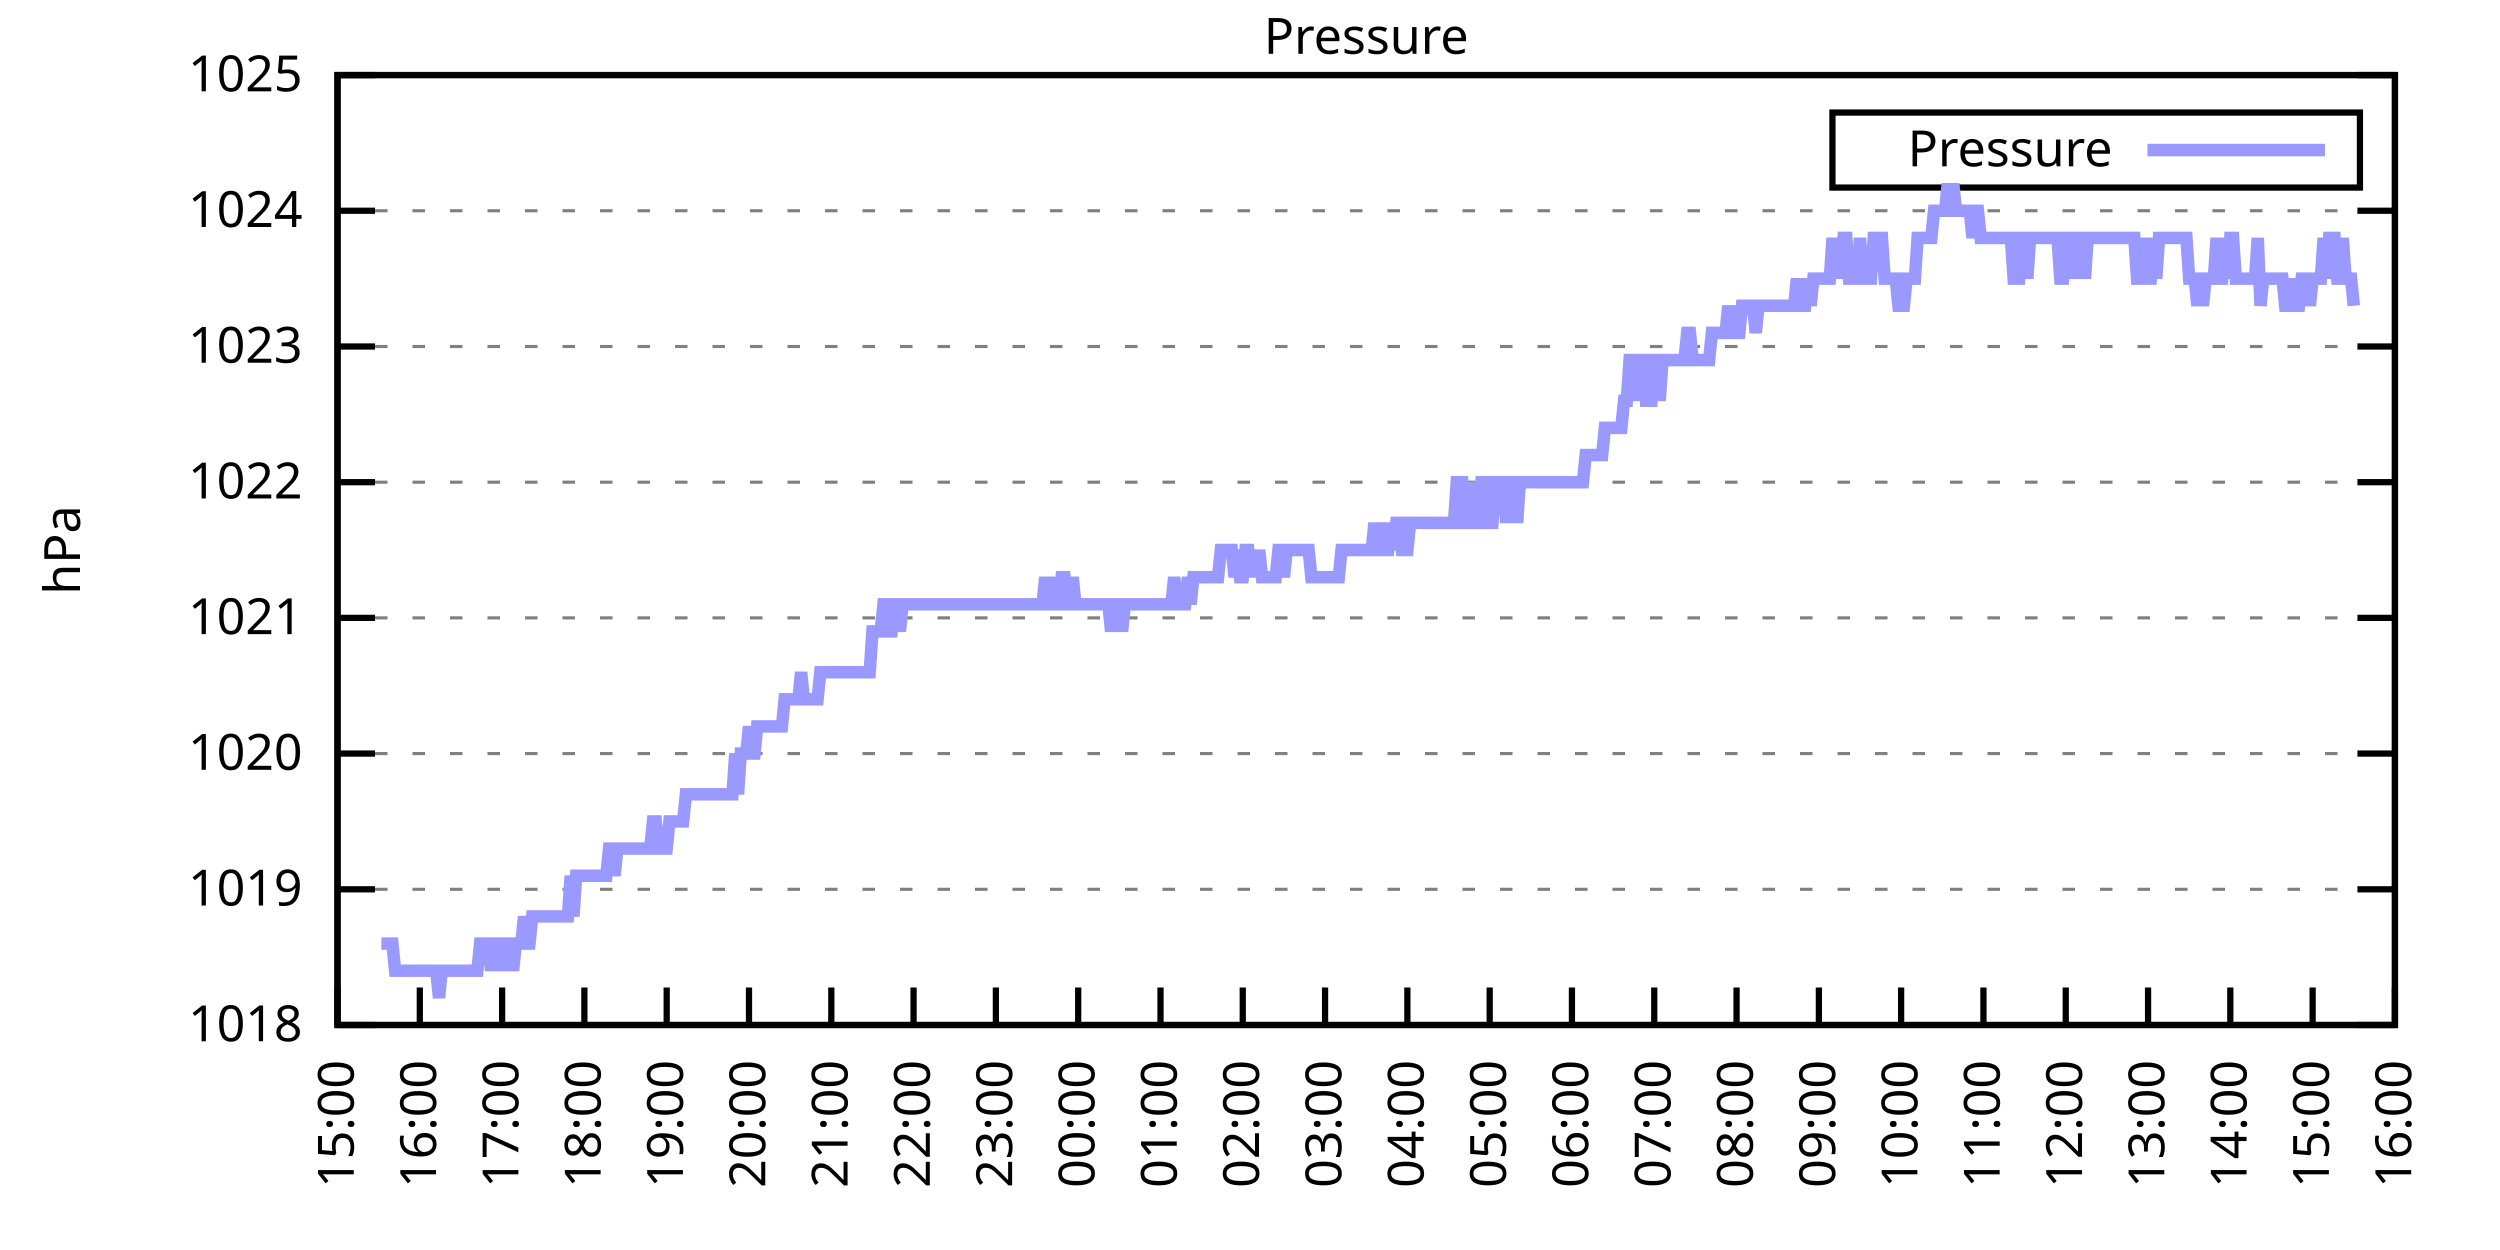
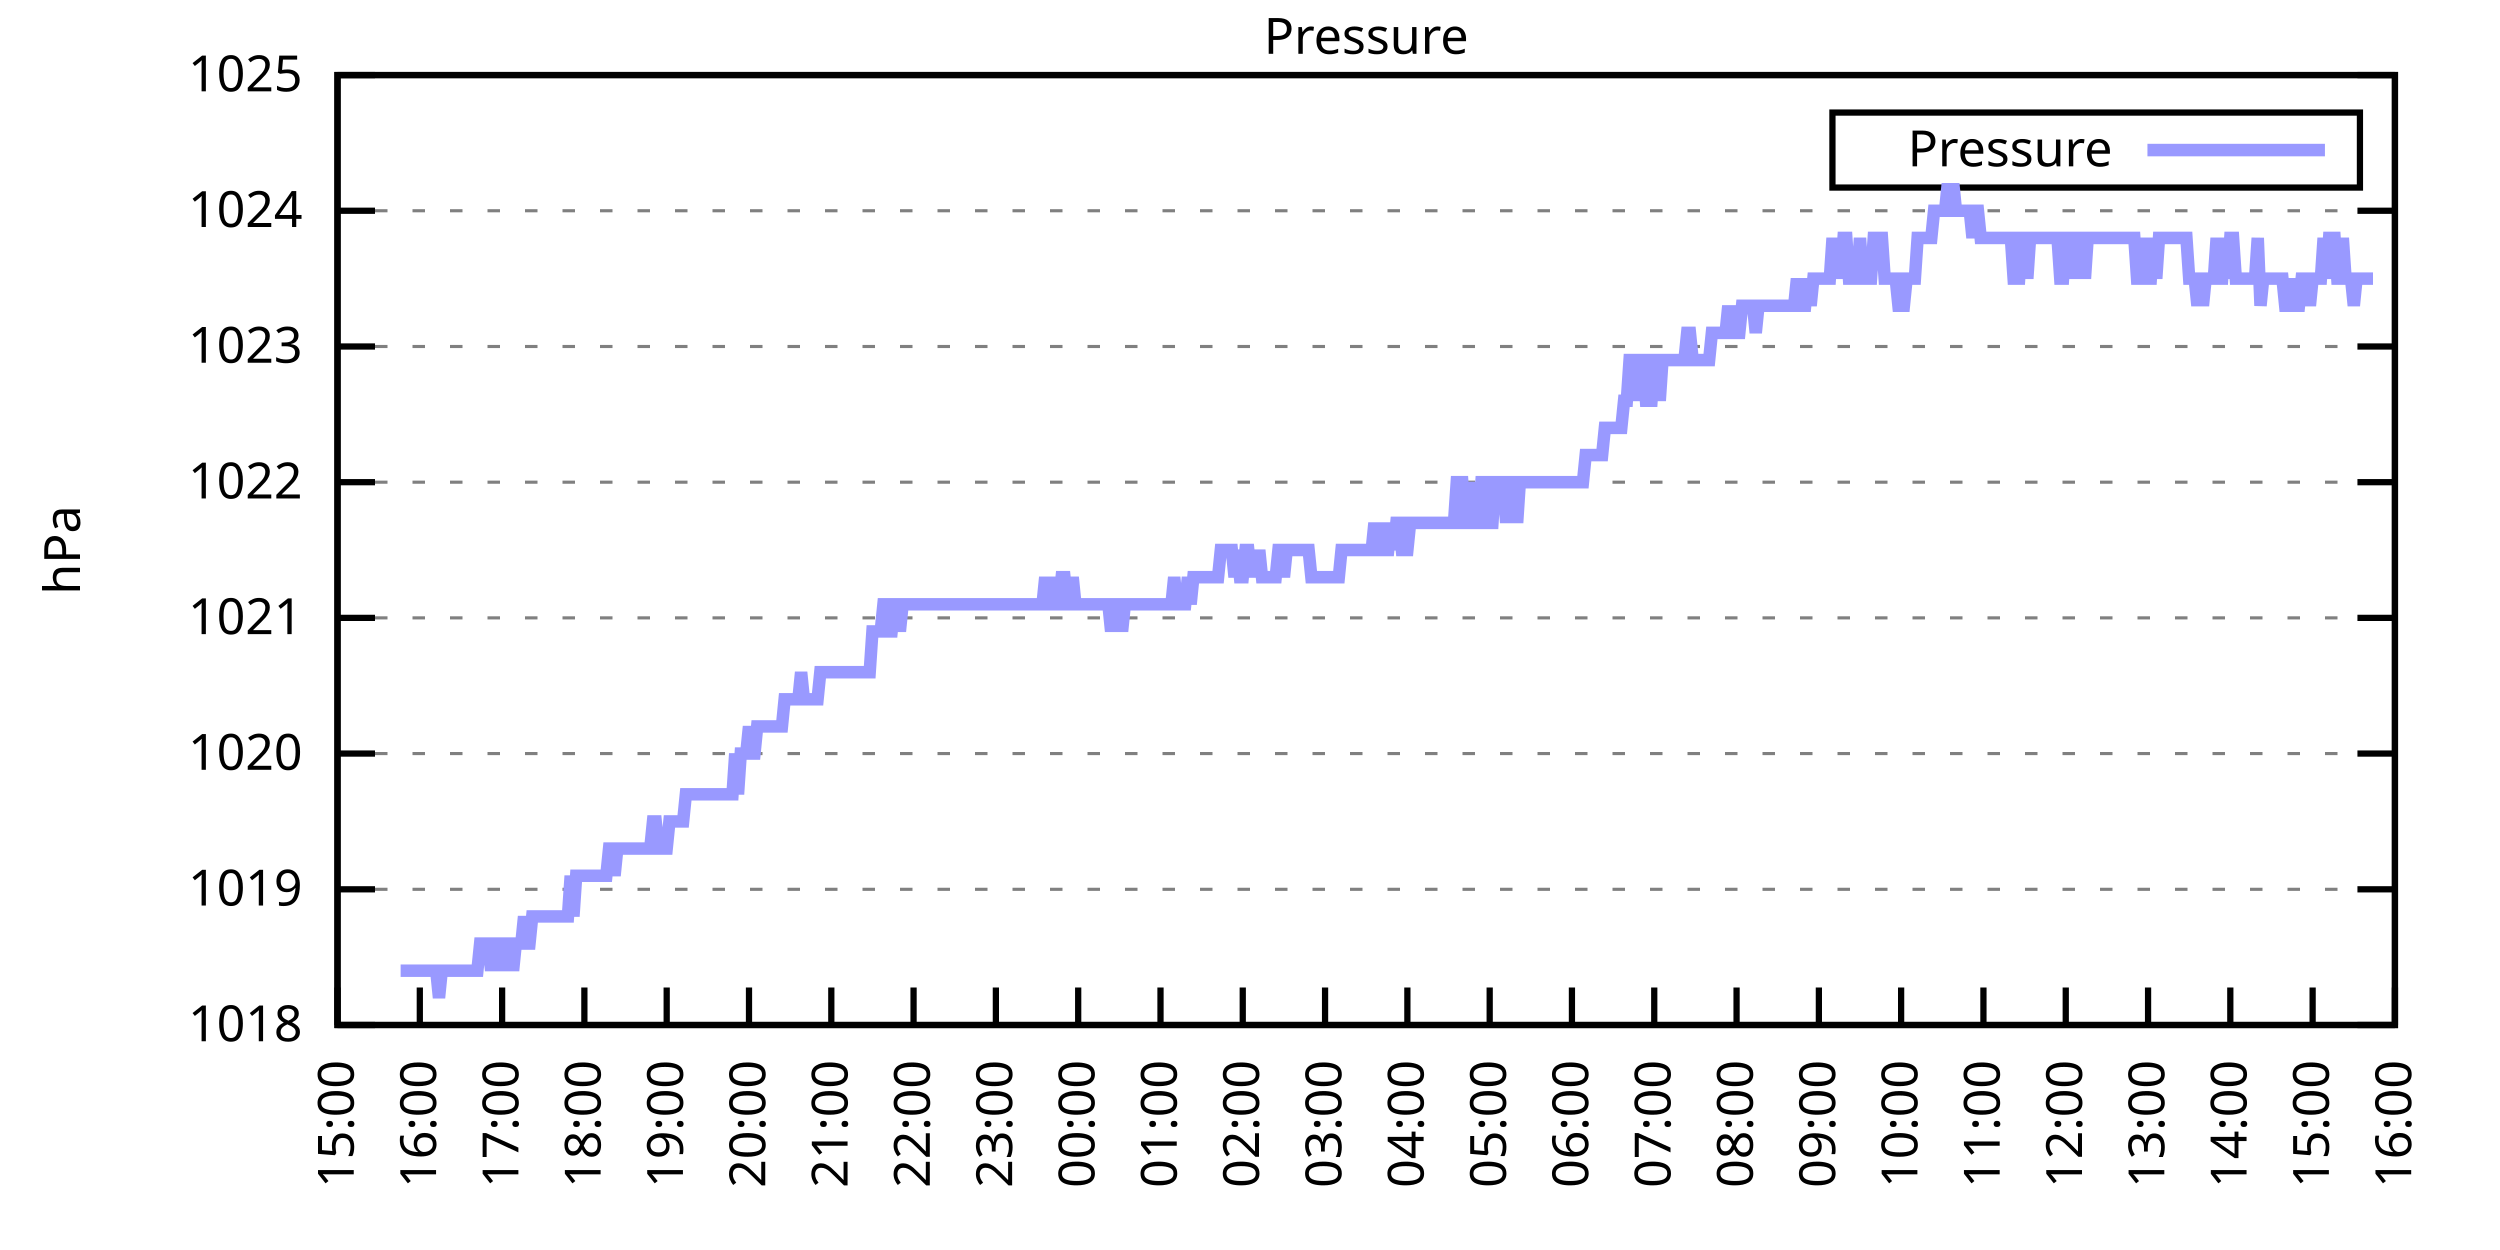
<svg xmlns="http://www.w3.org/2000/svg" xmlns:xlink="http://www.w3.org/1999/xlink" width="400" height="200" viewBox="0 0 400 200">
  <g id="gnuplot_canvas">
    <rect x="0" y="0" width="400" height="200" fill="none" />
    <defs>
      <circle id="gpDot" r="0.5" stroke-width="0.5" stroke="currentColor" />
      <path id="gpPt0" stroke-width="0.333" stroke="currentColor" d="M-1,0 h2 M0,-1 v2" />
      <path id="gpPt1" stroke-width="0.333" stroke="currentColor" d="M-1,-1 L1,1 M1,-1 L-1,1" />
      <path id="gpPt2" stroke-width="0.333" stroke="currentColor" d="M-1,0 L1,0 M0,-1 L0,1 M-1,-1 L1,1 M-1,1 L1,-1" />
      <rect id="gpPt3" stroke-width="0.333" stroke="currentColor" x="-1" y="-1" width="2" height="2" />
      <rect id="gpPt4" stroke-width="0.333" stroke="currentColor" fill="currentColor" x="-1" y="-1" width="2" height="2" />
      <circle id="gpPt5" stroke-width="0.333" stroke="currentColor" cx="0" cy="0" r="1" />
      <use xlink:href="#gpPt5" id="gpPt6" fill="currentColor" stroke="none" />
      <path id="gpPt7" stroke-width="0.333" stroke="currentColor" d="M0,-1.33 L-1.33,0.67 L1.33,0.67 z" />
      <use xlink:href="#gpPt7" id="gpPt8" fill="currentColor" stroke="none" />
      <use xlink:href="#gpPt7" id="gpPt9" stroke="currentColor" transform="rotate(180)" />
      <use xlink:href="#gpPt9" id="gpPt10" fill="currentColor" stroke="none" />
      <use xlink:href="#gpPt3" id="gpPt11" stroke="currentColor" transform="rotate(45)" />
      <use xlink:href="#gpPt11" id="gpPt12" fill="currentColor" stroke="none" />
      <path id="gpPt13" stroke-width="0.333" stroke="currentColor" d="M0,1.330 L1.265,0.411 L0.782,-1.067 L-0.782,-1.076 L-1.265,0.411 z" />
      <use xlink:href="#gpPt13" id="gpPt14" fill="currentColor" stroke="none" />
      <filter id="textbox" filterUnits="objectBoundingBox" x="0" y="0" height="1" width="1">
        <feFlood flood-color="white" flood-opacity="1" result="bgnd" />
        <feComposite in="SourceGraphic" in2="bgnd" operator="atop" />
      </filter>
      <filter id="greybox" filterUnits="objectBoundingBox" x="0" y="0" height="1" width="1">
        <feFlood flood-color="lightgrey" flood-opacity="1" result="grey" />
        <feComposite in="SourceGraphic" in2="grey" operator="atop" />
      </filter>
    </defs>
    <g fill="none" color="white" stroke="currentColor" stroke-width="1.00" stroke-linecap="butt" stroke-linejoin="miter">
</g>
    <g fill="none" color="black" stroke="currentColor" stroke-width="1.00" stroke-linecap="butt" stroke-linejoin="miter">
      <g stroke="none" shape-rendering="crispEdges">
        <polygon fill="rgb(255, 255, 255)" points="54.00,164.00 383.18,164.00 383.18,12.02 54.00,12.02 " />
      </g>
    </g>
    <g fill="none" color="black" stroke="currentColor" stroke-width="1.00" stroke-linecap="butt" stroke-linejoin="miter">
</g>
    <g fill="none" color="black" stroke="black" stroke-width="0.50" stroke-linecap="butt" stroke-linejoin="miter">
</g>
    <g fill="none" color="gray" stroke="currentColor" stroke-width="0.50" stroke-linecap="butt" stroke-linejoin="miter">
      <path stroke="gray" stroke-dasharray="2,4" class="gridline" d="M54.00,164.00 L383.19,164.00  " />
    </g>
    <g fill="none" color="gray" stroke="gray" stroke-width="1.00" stroke-linecap="butt" stroke-linejoin="miter">
</g>
    <g fill="none" color="black" stroke="currentColor" stroke-width="1.00" stroke-linecap="butt" stroke-linejoin="miter">
      <path stroke="black" d="M54.00,164.00 L60.00,164.00 M383.19,164.00 L377.19,164.00  " />
      <g transform="translate(48.40,166.60)" stroke="none" fill="black" font-family="Sans" font-size="8.00" text-anchor="end">
        <text>
          <tspan font-family="Sans"> 1018</tspan>
        </text>
      </g>
    </g>
    <g fill="none" color="black" stroke="currentColor" stroke-width="1.00" stroke-linecap="butt" stroke-linejoin="miter">
</g>
    <g fill="none" color="black" stroke="black" stroke-width="0.50" stroke-linecap="butt" stroke-linejoin="miter">
</g>
    <g fill="none" color="gray" stroke="currentColor" stroke-width="0.50" stroke-linecap="butt" stroke-linejoin="miter">
      <path stroke="gray" stroke-dasharray="2,4" class="gridline" d="M54.00,142.29 L383.19,142.29  " />
    </g>
    <g fill="none" color="gray" stroke="gray" stroke-width="1.00" stroke-linecap="butt" stroke-linejoin="miter">
</g>
    <g fill="none" color="black" stroke="currentColor" stroke-width="1.00" stroke-linecap="butt" stroke-linejoin="miter">
      <path stroke="black" d="M54.00,142.29 L60.00,142.29 M383.19,142.29 L377.19,142.29  " />
      <g transform="translate(48.40,144.89)" stroke="none" fill="black" font-family="Sans" font-size="8.00" text-anchor="end">
        <text>
          <tspan font-family="Sans"> 1019</tspan>
        </text>
      </g>
    </g>
    <g fill="none" color="black" stroke="currentColor" stroke-width="1.00" stroke-linecap="butt" stroke-linejoin="miter">
</g>
    <g fill="none" color="black" stroke="black" stroke-width="0.50" stroke-linecap="butt" stroke-linejoin="miter">
</g>
    <g fill="none" color="gray" stroke="currentColor" stroke-width="0.50" stroke-linecap="butt" stroke-linejoin="miter">
      <path stroke="gray" stroke-dasharray="2,4" class="gridline" d="M54.00,120.57 L383.19,120.57  " />
    </g>
    <g fill="none" color="gray" stroke="gray" stroke-width="1.00" stroke-linecap="butt" stroke-linejoin="miter">
</g>
    <g fill="none" color="black" stroke="currentColor" stroke-width="1.00" stroke-linecap="butt" stroke-linejoin="miter">
      <path stroke="black" d="M54.00,120.57 L60.00,120.57 M383.19,120.57 L377.19,120.57  " />
      <g transform="translate(48.40,123.17)" stroke="none" fill="black" font-family="Sans" font-size="8.00" text-anchor="end">
        <text>
          <tspan font-family="Sans"> 1020</tspan>
        </text>
      </g>
    </g>
    <g fill="none" color="black" stroke="currentColor" stroke-width="1.00" stroke-linecap="butt" stroke-linejoin="miter">
</g>
    <g fill="none" color="black" stroke="black" stroke-width="0.50" stroke-linecap="butt" stroke-linejoin="miter">
</g>
    <g fill="none" color="gray" stroke="currentColor" stroke-width="0.50" stroke-linecap="butt" stroke-linejoin="miter">
      <path stroke="gray" stroke-dasharray="2,4" class="gridline" d="M54.00,98.86 L383.19,98.86  " />
    </g>
    <g fill="none" color="gray" stroke="gray" stroke-width="1.00" stroke-linecap="butt" stroke-linejoin="miter">
</g>
    <g fill="none" color="black" stroke="currentColor" stroke-width="1.00" stroke-linecap="butt" stroke-linejoin="miter">
      <path stroke="black" d="M54.00,98.86 L60.00,98.86 M383.19,98.86 L377.19,98.86  " />
      <g transform="translate(48.40,101.46)" stroke="none" fill="black" font-family="Sans" font-size="8.00" text-anchor="end">
        <text>
          <tspan font-family="Sans"> 1021</tspan>
        </text>
      </g>
    </g>
    <g fill="none" color="black" stroke="currentColor" stroke-width="1.00" stroke-linecap="butt" stroke-linejoin="miter">
</g>
    <g fill="none" color="black" stroke="black" stroke-width="0.50" stroke-linecap="butt" stroke-linejoin="miter">
</g>
    <g fill="none" color="gray" stroke="currentColor" stroke-width="0.50" stroke-linecap="butt" stroke-linejoin="miter">
      <path stroke="gray" stroke-dasharray="2,4" class="gridline" d="M54.00,77.15 L383.19,77.15  " />
    </g>
    <g fill="none" color="gray" stroke="gray" stroke-width="1.00" stroke-linecap="butt" stroke-linejoin="miter">
</g>
    <g fill="none" color="black" stroke="currentColor" stroke-width="1.00" stroke-linecap="butt" stroke-linejoin="miter">
      <path stroke="black" d="M54.00,77.15 L60.00,77.15 M383.19,77.15 L377.19,77.15  " />
      <g transform="translate(48.40,79.75)" stroke="none" fill="black" font-family="Sans" font-size="8.00" text-anchor="end">
        <text>
          <tspan font-family="Sans"> 1022</tspan>
        </text>
      </g>
    </g>
    <g fill="none" color="black" stroke="currentColor" stroke-width="1.00" stroke-linecap="butt" stroke-linejoin="miter">
</g>
    <g fill="none" color="black" stroke="black" stroke-width="0.50" stroke-linecap="butt" stroke-linejoin="miter">
</g>
    <g fill="none" color="gray" stroke="currentColor" stroke-width="0.50" stroke-linecap="butt" stroke-linejoin="miter">
      <path stroke="gray" stroke-dasharray="2,4" class="gridline" d="M54.00,55.44 L383.19,55.44  " />
    </g>
    <g fill="none" color="gray" stroke="gray" stroke-width="1.00" stroke-linecap="butt" stroke-linejoin="miter">
</g>
    <g fill="none" color="black" stroke="currentColor" stroke-width="1.00" stroke-linecap="butt" stroke-linejoin="miter">
      <path stroke="black" d="M54.00,55.44 L60.00,55.44 M383.19,55.44 L377.19,55.44  " />
      <g transform="translate(48.40,58.04)" stroke="none" fill="black" font-family="Sans" font-size="8.00" text-anchor="end">
        <text>
          <tspan font-family="Sans"> 1023</tspan>
        </text>
      </g>
    </g>
    <g fill="none" color="black" stroke="currentColor" stroke-width="1.00" stroke-linecap="butt" stroke-linejoin="miter">
</g>
    <g fill="none" color="black" stroke="black" stroke-width="0.50" stroke-linecap="butt" stroke-linejoin="miter">
</g>
    <g fill="none" color="gray" stroke="currentColor" stroke-width="0.50" stroke-linecap="butt" stroke-linejoin="miter">
      <path stroke="gray" stroke-dasharray="2,4" class="gridline" d="M54.00,33.72 L383.19,33.72  " />
    </g>
    <g fill="none" color="gray" stroke="gray" stroke-width="1.00" stroke-linecap="butt" stroke-linejoin="miter">
</g>
    <g fill="none" color="black" stroke="currentColor" stroke-width="1.00" stroke-linecap="butt" stroke-linejoin="miter">
      <path stroke="black" d="M54.00,33.72 L60.00,33.72 M383.19,33.72 L377.19,33.72  " />
      <g transform="translate(48.40,36.32)" stroke="none" fill="black" font-family="Sans" font-size="8.00" text-anchor="end">
        <text>
          <tspan font-family="Sans"> 1024</tspan>
        </text>
      </g>
    </g>
    <g fill="none" color="black" stroke="currentColor" stroke-width="1.00" stroke-linecap="butt" stroke-linejoin="miter">
</g>
    <g fill="none" color="black" stroke="black" stroke-width="0.50" stroke-linecap="butt" stroke-linejoin="miter">
</g>
    <g fill="none" color="gray" stroke="currentColor" stroke-width="0.50" stroke-linecap="butt" stroke-linejoin="miter">
      <path stroke="gray" stroke-dasharray="2,4" class="gridline" d="M54.00,12.01 L383.19,12.01  " />
    </g>
    <g fill="none" color="gray" stroke="gray" stroke-width="1.00" stroke-linecap="butt" stroke-linejoin="miter">
</g>
    <g fill="none" color="black" stroke="currentColor" stroke-width="1.00" stroke-linecap="butt" stroke-linejoin="miter">
      <path stroke="black" d="M54.00,12.01 L60.00,12.01 M383.19,12.01 L377.19,12.01  " />
      <g transform="translate(48.40,14.61)" stroke="none" fill="black" font-family="Sans" font-size="8.00" text-anchor="end">
        <text>
          <tspan font-family="Sans"> 1025</tspan>
        </text>
      </g>
    </g>
    <g fill="none" color="black" stroke="currentColor" stroke-width="1.00" stroke-linecap="butt" stroke-linejoin="miter">
      <path stroke="black" d="M54.00,164.00 L54.00,158.00  " />
      <g transform="translate(56.60,169.60) rotate(270.00)" stroke="none" fill="black" font-family="Sans" font-size="8.00" text-anchor="end">
        <text>
          <tspan font-family="Sans">15:00</tspan>
        </text>
      </g>
    </g>
    <g fill="none" color="black" stroke="currentColor" stroke-width="1.00" stroke-linecap="butt" stroke-linejoin="miter">
      <path stroke="black" d="M67.17,164.00 L67.17,158.00  " />
      <g transform="translate(69.77,169.60) rotate(270.00)" stroke="none" fill="black" font-family="Sans" font-size="8.00" text-anchor="end">
        <text>
          <tspan font-family="Sans">16:00</tspan>
        </text>
      </g>
    </g>
    <g fill="none" color="black" stroke="currentColor" stroke-width="1.00" stroke-linecap="butt" stroke-linejoin="miter">
      <path stroke="black" d="M80.34,164.00 L80.34,158.00  " />
      <g transform="translate(82.94,169.60) rotate(270.00)" stroke="none" fill="black" font-family="Sans" font-size="8.00" text-anchor="end">
        <text>
          <tspan font-family="Sans">17:00</tspan>
        </text>
      </g>
    </g>
    <g fill="none" color="black" stroke="currentColor" stroke-width="1.00" stroke-linecap="butt" stroke-linejoin="miter">
      <path stroke="black" d="M93.50,164.00 L93.50,158.00  " />
      <g transform="translate(96.10,169.60) rotate(270.00)" stroke="none" fill="black" font-family="Sans" font-size="8.00" text-anchor="end">
        <text>
          <tspan font-family="Sans">18:00</tspan>
        </text>
      </g>
    </g>
    <g fill="none" color="black" stroke="currentColor" stroke-width="1.00" stroke-linecap="butt" stroke-linejoin="miter">
      <path stroke="black" d="M106.67,164.00 L106.67,158.00  " />
      <g transform="translate(109.27,169.60) rotate(270.00)" stroke="none" fill="black" font-family="Sans" font-size="8.00" text-anchor="end">
        <text>
          <tspan font-family="Sans">19:00</tspan>
        </text>
      </g>
    </g>
    <g fill="none" color="black" stroke="currentColor" stroke-width="1.00" stroke-linecap="butt" stroke-linejoin="miter">
      <path stroke="black" d="M119.84,164.00 L119.84,158.00  " />
      <g transform="translate(122.44,169.60) rotate(270.00)" stroke="none" fill="black" font-family="Sans" font-size="8.00" text-anchor="end">
        <text>
          <tspan font-family="Sans">20:00</tspan>
        </text>
      </g>
    </g>
    <g fill="none" color="black" stroke="currentColor" stroke-width="1.00" stroke-linecap="butt" stroke-linejoin="miter">
      <path stroke="black" d="M133.01,164.00 L133.01,158.00  " />
      <g transform="translate(135.61,169.60) rotate(270.00)" stroke="none" fill="black" font-family="Sans" font-size="8.00" text-anchor="end">
        <text>
          <tspan font-family="Sans">21:00</tspan>
        </text>
      </g>
    </g>
    <g fill="none" color="black" stroke="currentColor" stroke-width="1.00" stroke-linecap="butt" stroke-linejoin="miter">
      <path stroke="black" d="M146.17,164.00 L146.17,158.00  " />
      <g transform="translate(148.77,169.60) rotate(270.00)" stroke="none" fill="black" font-family="Sans" font-size="8.00" text-anchor="end">
        <text>
          <tspan font-family="Sans">22:00</tspan>
        </text>
      </g>
    </g>
    <g fill="none" color="black" stroke="currentColor" stroke-width="1.00" stroke-linecap="butt" stroke-linejoin="miter">
      <path stroke="black" d="M159.34,164.00 L159.34,158.00  " />
      <g transform="translate(161.94,169.60) rotate(270.00)" stroke="none" fill="black" font-family="Sans" font-size="8.00" text-anchor="end">
        <text>
          <tspan font-family="Sans">23:00</tspan>
        </text>
      </g>
    </g>
    <g fill="none" color="black" stroke="currentColor" stroke-width="1.00" stroke-linecap="butt" stroke-linejoin="miter">
      <path stroke="black" d="M172.51,164.00 L172.51,158.00  " />
      <g transform="translate(175.11,169.60) rotate(270.00)" stroke="none" fill="black" font-family="Sans" font-size="8.00" text-anchor="end">
        <text>
          <tspan font-family="Sans">00:00</tspan>
        </text>
      </g>
    </g>
    <g fill="none" color="black" stroke="currentColor" stroke-width="1.00" stroke-linecap="butt" stroke-linejoin="miter">
      <path stroke="black" d="M185.68,164.00 L185.68,158.00  " />
      <g transform="translate(188.28,169.60) rotate(270.00)" stroke="none" fill="black" font-family="Sans" font-size="8.00" text-anchor="end">
        <text>
          <tspan font-family="Sans">01:00</tspan>
        </text>
      </g>
    </g>
    <g fill="none" color="black" stroke="currentColor" stroke-width="1.00" stroke-linecap="butt" stroke-linejoin="miter">
      <path stroke="black" d="M198.84,164.00 L198.84,158.00  " />
      <g transform="translate(201.44,169.60) rotate(270.00)" stroke="none" fill="black" font-family="Sans" font-size="8.00" text-anchor="end">
        <text>
          <tspan font-family="Sans">02:00</tspan>
        </text>
      </g>
    </g>
    <g fill="none" color="black" stroke="currentColor" stroke-width="1.00" stroke-linecap="butt" stroke-linejoin="miter">
      <path stroke="black" d="M212.01,164.00 L212.01,158.00  " />
      <g transform="translate(214.61,169.60) rotate(270.00)" stroke="none" fill="black" font-family="Sans" font-size="8.00" text-anchor="end">
        <text>
          <tspan font-family="Sans">03:00</tspan>
        </text>
      </g>
    </g>
    <g fill="none" color="black" stroke="currentColor" stroke-width="1.00" stroke-linecap="butt" stroke-linejoin="miter">
      <path stroke="black" d="M225.18,164.00 L225.18,158.00  " />
      <g transform="translate(227.78,169.60) rotate(270.00)" stroke="none" fill="black" font-family="Sans" font-size="8.00" text-anchor="end">
        <text>
          <tspan font-family="Sans">04:00</tspan>
        </text>
      </g>
    </g>
    <g fill="none" color="black" stroke="currentColor" stroke-width="1.00" stroke-linecap="butt" stroke-linejoin="miter">
      <path stroke="black" d="M238.35,164.00 L238.35,158.00  " />
      <g transform="translate(240.95,169.60) rotate(270.00)" stroke="none" fill="black" font-family="Sans" font-size="8.00" text-anchor="end">
        <text>
          <tspan font-family="Sans">05:00</tspan>
        </text>
      </g>
    </g>
    <g fill="none" color="black" stroke="currentColor" stroke-width="1.00" stroke-linecap="butt" stroke-linejoin="miter">
      <path stroke="black" d="M251.51,164.00 L251.51,158.00  " />
      <g transform="translate(254.11,169.60) rotate(270.00)" stroke="none" fill="black" font-family="Sans" font-size="8.00" text-anchor="end">
        <text>
          <tspan font-family="Sans">06:00</tspan>
        </text>
      </g>
    </g>
    <g fill="none" color="black" stroke="currentColor" stroke-width="1.00" stroke-linecap="butt" stroke-linejoin="miter">
      <path stroke="black" d="M264.68,164.00 L264.68,158.00  " />
      <g transform="translate(267.28,169.60) rotate(270.00)" stroke="none" fill="black" font-family="Sans" font-size="8.00" text-anchor="end">
        <text>
          <tspan font-family="Sans">07:00</tspan>
        </text>
      </g>
    </g>
    <g fill="none" color="black" stroke="currentColor" stroke-width="1.00" stroke-linecap="butt" stroke-linejoin="miter">
      <path stroke="black" d="M277.85,164.00 L277.85,158.00  " />
      <g transform="translate(280.45,169.60) rotate(270.00)" stroke="none" fill="black" font-family="Sans" font-size="8.00" text-anchor="end">
        <text>
          <tspan font-family="Sans">08:00</tspan>
        </text>
      </g>
    </g>
    <g fill="none" color="black" stroke="currentColor" stroke-width="1.00" stroke-linecap="butt" stroke-linejoin="miter">
      <path stroke="black" d="M291.02,164.00 L291.02,158.00  " />
      <g transform="translate(293.62,169.60) rotate(270.00)" stroke="none" fill="black" font-family="Sans" font-size="8.00" text-anchor="end">
        <text>
          <tspan font-family="Sans">09:00</tspan>
        </text>
      </g>
    </g>
    <g fill="none" color="black" stroke="currentColor" stroke-width="1.00" stroke-linecap="butt" stroke-linejoin="miter">
      <path stroke="black" d="M304.18,164.00 L304.18,158.00  " />
      <g transform="translate(306.78,169.60) rotate(270.00)" stroke="none" fill="black" font-family="Sans" font-size="8.00" text-anchor="end">
        <text>
          <tspan font-family="Sans">10:00</tspan>
        </text>
      </g>
    </g>
    <g fill="none" color="black" stroke="currentColor" stroke-width="1.00" stroke-linecap="butt" stroke-linejoin="miter">
      <path stroke="black" d="M317.35,164.00 L317.35,158.00  " />
      <g transform="translate(319.95,169.60) rotate(270.00)" stroke="none" fill="black" font-family="Sans" font-size="8.00" text-anchor="end">
        <text>
          <tspan font-family="Sans">11:00</tspan>
        </text>
      </g>
    </g>
    <g fill="none" color="black" stroke="currentColor" stroke-width="1.00" stroke-linecap="butt" stroke-linejoin="miter">
      <path stroke="black" d="M330.52,164.00 L330.52,158.00  " />
      <g transform="translate(333.12,169.60) rotate(270.00)" stroke="none" fill="black" font-family="Sans" font-size="8.00" text-anchor="end">
        <text>
          <tspan font-family="Sans">12:00</tspan>
        </text>
      </g>
    </g>
    <g fill="none" color="black" stroke="currentColor" stroke-width="1.00" stroke-linecap="butt" stroke-linejoin="miter">
      <path stroke="black" d="M343.69,164.00 L343.69,158.00  " />
      <g transform="translate(346.29,169.60) rotate(270.00)" stroke="none" fill="black" font-family="Sans" font-size="8.00" text-anchor="end">
        <text>
          <tspan font-family="Sans">13:00</tspan>
        </text>
      </g>
    </g>
    <g fill="none" color="black" stroke="currentColor" stroke-width="1.00" stroke-linecap="butt" stroke-linejoin="miter">
      <path stroke="black" d="M356.85,164.00 L356.85,158.00  " />
      <g transform="translate(359.45,169.60) rotate(270.00)" stroke="none" fill="black" font-family="Sans" font-size="8.00" text-anchor="end">
        <text>
          <tspan font-family="Sans">14:00</tspan>
        </text>
      </g>
    </g>
    <g fill="none" color="black" stroke="currentColor" stroke-width="1.00" stroke-linecap="butt" stroke-linejoin="miter">
      <path stroke="black" d="M370.02,164.00 L370.02,158.00  " />
      <g transform="translate(372.62,169.60) rotate(270.00)" stroke="none" fill="black" font-family="Sans" font-size="8.00" text-anchor="end">
        <text>
          <tspan font-family="Sans">15:00</tspan>
        </text>
      </g>
    </g>
    <g fill="none" color="black" stroke="currentColor" stroke-width="1.00" stroke-linecap="butt" stroke-linejoin="miter">
      <path stroke="black" d="M383.19,164.00 L383.19,158.00  " />
      <g transform="translate(385.79,169.60) rotate(270.00)" stroke="none" fill="black" font-family="Sans" font-size="8.00" text-anchor="end">
        <text>
          <tspan font-family="Sans">16:00</tspan>
        </text>
      </g>
    </g>
    <g fill="none" color="black" stroke="currentColor" stroke-width="1.00" stroke-linecap="butt" stroke-linejoin="miter">
</g>
    <g fill="none" color="black" stroke="currentColor" stroke-width="1.00" stroke-linecap="butt" stroke-linejoin="miter">
      <path stroke="black" d="M54.00,12.01 L54.00,164.00 L383.19,164.00 L383.19,12.01 L54.00,12.01 Z  " />
    </g>
    <g fill="none" color="black" stroke="currentColor" stroke-width="1.00" stroke-linecap="butt" stroke-linejoin="miter">
</g>
    <g fill="none" color="black" stroke="currentColor" stroke-width="1.00" stroke-linecap="butt" stroke-linejoin="miter">
      <path stroke="black" d="M293.19,30.01 L293.19,18.01 L377.59,18.01 L377.59,30.01 L293.19,30.01 Z  " />
    </g>
    <g id="Pressure_plot_1">
      <g fill="none" color="white" stroke="black" stroke-width="2.00" stroke-linecap="butt" stroke-linejoin="miter">
</g>
      <g fill="none" color="black" stroke="currentColor" stroke-width="2.00" stroke-linecap="butt" stroke-linejoin="miter">
        <g transform="translate(337.99,26.61)" stroke="none" fill="black" font-family="Sans" font-size="8.00" text-anchor="end">
          <text>
            <tspan font-family="Sans">Pressure</tspan>
          </text>
        </g>
      </g>
      <g fill="none" color="black" stroke="currentColor" stroke-width="2.00" stroke-linecap="butt" stroke-linejoin="miter">
-         <path stroke="rgb(153, 153, 255)" d="M343.59,24.01 L371.99,24.01 M61.02,150.97 L61.46,150.97 L61.90,150.97 L62.34,150.97 L62.78,150.97 L63.22,155.31   L63.66,155.31 L64.10,155.31 L64.53,155.31 L64.97,155.31 L65.41,155.31 L65.85,155.31 L66.29,155.31 L66.73,155.31   L67.17,155.31 L67.61,155.31 L68.05,155.31 L68.48,155.31 L68.92,155.31 L69.36,155.31 L69.80,155.31 L70.24,159.66   L70.68,155.31 L71.12,155.31 L71.56,155.31 L72.00,155.31 L72.43,155.31 L72.87,155.31 L73.31,155.31 L73.75,155.31   L74.19,155.31 L74.63,155.31 L75.07,155.31 L75.51,155.31 L75.95,155.31 L76.38,155.31 L76.82,150.97 L77.26,150.97   L77.70,150.97 L78.14,150.97 L78.58,155.31 L79.02,150.97 L79.46,155.31 L79.90,150.97 L80.34,150.97 L80.77,150.97   L81.21,155.31 L81.65,150.97 L82.09,155.31 L82.53,150.97 L82.97,150.97 L83.41,150.97 L83.85,146.63 L84.29,150.97   L84.72,150.97 L85.16,146.63 L85.60,146.63 L86.04,146.63 L86.48,146.63 L86.92,146.63 L87.36,146.63 L87.80,146.63   L88.24,146.63 L88.67,146.63 L89.11,146.63 L89.55,146.63 L89.99,146.63 L90.43,146.63 L90.87,146.63 L91.31,140.12   L91.75,146.63 L92.19,140.12 L92.62,140.12 L93.06,140.12 L93.50,140.12 L93.94,140.12 L94.38,140.12 L94.82,140.12   L95.26,140.12 L95.70,140.12 L96.14,140.12 L96.58,140.12 L97.01,140.12 L97.45,135.77 L97.89,135.77 L98.33,140.12   L98.77,135.77 L99.21,135.77 L99.65,135.77 L100.09,135.77 L100.53,135.77 L100.96,135.77 L101.40,135.77 L101.84,135.77   L102.28,135.77 L102.72,135.77 L103.16,135.77 L103.60,135.77 L104.04,135.77 L104.48,131.43 L104.91,131.43 L105.35,135.77   L105.79,135.77 L106.23,135.77 L106.67,135.77 L107.11,131.43 L107.55,131.43 L107.99,131.43 L108.43,131.43 L108.87,131.43   L109.30,131.43 L109.74,127.09 L110.18,127.09 L110.62,127.09 L111.06,127.09 L111.50,127.09 L111.94,127.09 L112.38,127.09   L112.82,127.09 L113.25,127.09 L113.69,127.09 L114.13,127.09 L114.57,127.09 L115.01,127.09 L115.45,127.09 L115.89,127.09   L116.33,127.09 L116.77,127.09 L117.20,127.09 L117.64,120.57 L118.08,127.09 L118.52,120.57 L118.96,120.57 L119.40,120.57   L119.84,116.23 L120.28,120.57 L120.72,120.57 L121.15,116.23 L121.59,116.23 L122.03,116.23 L122.47,116.23 L122.91,116.23   L123.35,116.23 L123.79,116.23 L124.23,116.23 L124.67,116.23 L125.11,116.23 L125.54,111.89 L125.98,111.89 L126.42,111.89   L126.86,111.89 L127.30,111.89 L127.74,111.89 L128.18,107.55 L128.62,111.89 L129.06,111.89 L129.49,111.89 L129.93,111.89   L130.37,111.89 L130.81,111.89 L131.25,107.55 L131.69,107.55 L132.13,107.55 L132.57,107.55 L133.01,107.55 L133.44,107.55   L133.88,107.55 L134.32,107.55 L134.76,107.55 L135.20,107.55 L135.64,107.55 L136.08,107.55 L136.52,107.55 L136.96,107.55   L137.39,107.55 L137.61,107.55 L138.27,107.55 L138.71,107.55 L139.15,107.55 L139.59,101.03 L140.03,101.03 L140.47,101.03   L140.91,101.03 L141.35,96.69 L141.78,96.69 L142.22,101.03 L142.66,101.03 L143.10,96.69 L143.54,96.69 L143.98,101.03   L144.42,96.69 L144.86,96.69 L145.30,96.69 L145.73,96.69 L146.17,96.69 L146.61,96.69 L147.05,96.69 L147.49,96.69   L147.93,96.69 L148.37,96.69 L148.81,96.69 L149.25,96.69 L149.68,96.69 L150.12,96.69 L150.56,96.69 L151.00,96.69   L151.44,96.69 L151.88,96.69 L152.32,96.69 L152.76,96.69 L153.20,96.69 L153.63,96.69 L154.07,96.69 L154.51,96.69   L154.95,96.69 L155.39,96.69 L155.83,96.69 L156.27,96.69 L156.71,96.69 L157.15,96.69 L157.59,96.69 L158.02,96.69   L158.46,96.69 L158.90,96.69 L159.34,96.69 L159.78,96.69 L160.22,96.69 L160.66,96.69 L161.10,96.69 L161.54,96.69   L161.97,96.69 L162.41,96.69 L162.85,96.69 L163.29,96.69 L163.73,96.69 L164.17,96.69 L164.61,96.69 L165.05,96.69   L165.49,96.69 L165.92,96.69 L166.36,96.69 L166.80,96.69 L167.24,92.35 L167.68,96.69 L168.12,92.35 L168.56,96.69   L169.00,96.69 L169.44,96.69 L169.87,92.35 L170.31,92.35 L170.75,96.69 L171.19,96.69 L171.63,92.35 L172.07,96.69   L172.51,96.69 L172.95,96.69 L173.39,96.69 L173.83,96.69 L174.26,96.69 L174.70,96.69 L175.14,96.69 L175.58,96.69   L176.02,96.69 L176.46,96.69 L176.90,96.69 L177.34,96.69 L177.78,101.03 L178.21,96.69 L178.65,96.69 L179.09,96.69   L179.53,101.03 L179.97,96.69 L180.41,96.69 L180.85,96.69 L181.29,96.69 L181.73,96.69 L182.16,96.69 L182.60,96.69   L183.04,96.69 L183.48,96.69 L183.92,96.69 L184.36,96.69 L184.80,96.69 L185.24,96.69 L185.68,96.69 L186.11,96.69   L186.55,96.69 L186.99,96.69 L187.43,96.69 L187.87,92.35 L188.31,96.69 L188.75,96.69 L189.19,96.69 L189.63,96.69   L190.07,92.35 L190.50,96.69 L190.94,92.35 L191.38,92.35 L191.82,92.35 L192.26,92.35 L192.70,92.35 L193.14,92.35   L193.58,92.35 L194.02,92.35 L194.45,92.35 L194.89,92.35 L195.33,88.00 L195.77,88.00 L196.21,88.00 L196.65,88.00   L197.09,88.00 L197.53,92.35 L197.97,88.00 L198.40,92.35 L198.84,92.35 L199.28,88.00 L199.72,88.00 L200.16,92.35   L200.60,88.00 L201.04,92.35 L201.48,88.00 L201.92,92.35 L202.35,92.35 L202.79,92.35 L203.23,92.35 L203.67,92.35   L204.11,92.35 L204.55,88.00 L204.99,88.00 L205.43,92.35 L205.87,88.00 L206.31,88.00 L206.74,88.00 L207.18,88.00   L207.62,88.00 L208.06,88.00 L208.50,88.00 L208.94,88.00 L209.38,88.00 L209.82,92.35 L210.26,92.35 L210.69,92.35   L211.13,92.35 L211.57,92.35 L212.01,92.35 L212.45,92.35 L212.89,92.35 L213.33,92.35 L213.77,92.35 L214.21,92.35   L214.64,88.00 L215.08,88.00 L215.52,88.00 L215.96,88.00 L216.40,88.00 L216.84,88.00 L217.28,88.00 L217.72,88.00   L218.16,88.00 L218.60,88.00 L219.03,88.00 L219.47,88.00 L219.91,83.66 L220.35,88.00 L220.79,88.00 L221.23,83.66   L221.67,88.00 L222.11,88.00 L222.55,83.66 L222.98,88.00 L223.42,83.66 L223.86,83.66 L224.30,88.00 L224.74,88.00   L225.18,88.00 L225.62,83.66 L226.06,83.66 L226.50,83.66 L226.93,83.66 L227.37,83.66 L227.81,83.66 L228.25,83.66   L228.69,83.66 L229.13,83.66 L229.57,83.66 L230.01,83.66 L230.45,83.66 L230.88,83.66 L231.32,83.66 L231.76,83.66   L232.20,83.66 L232.64,83.66 L233.08,77.15 L233.52,77.15 L233.96,77.15 L234.40,83.66 L234.84,83.66 L235.27,83.66   L235.71,77.15 L236.15,83.66 L236.59,83.66 L237.03,77.15 L237.47,77.15 L237.91,83.66 L238.35,83.66 L238.79,83.66   L239.22,77.15 L239.66,77.15 L240.10,77.15 L240.54,77.15 L240.98,83.66 L241.42,77.15 L241.86,77.15 L242.30,77.15   L242.74,83.66 L243.17,77.15 L243.61,77.15 L244.05,77.15 L244.49,77.15 L244.93,77.15 L245.37,77.15 L245.81,77.15   L246.25,77.15 L246.69,77.15 L247.12,77.15 L247.56,77.15 L248.00,77.15 L248.44,77.15 L248.88,77.15 L249.32,77.15   L249.76,77.15 L250.20,77.15 L250.64,77.15 L251.08,77.15 L251.51,77.15 L251.95,77.15 L252.39,77.15 L252.83,77.15   L253.27,77.15 L253.71,72.81 L254.15,72.81 L254.59,72.81 L255.03,72.81 L255.46,72.81 L255.90,72.81 L256.34,72.81   L256.78,68.46 L257.22,68.46 L257.66,68.46 L258.10,68.46 L258.54,68.46 L258.98,68.46 L259.41,68.46 L259.85,64.12   L260.29,64.12 L260.73,57.61 L261.17,57.61 L261.61,57.61 L262.05,64.12 L262.49,57.61 L262.93,57.61 L263.36,64.12   L263.80,64.12 L264.24,64.12 L264.68,57.61 L265.12,57.61 L265.56,64.12 L266.00,57.61 L266.44,57.61 L266.88,57.61   L267.32,57.61 L267.75,57.61 L268.19,57.61 L268.63,57.61 L269.07,57.61 L269.51,57.61 L269.95,53.26 L270.39,53.26   L270.83,57.61 L271.27,57.61 L271.70,57.61 L272.14,57.61 L272.58,57.61 L273.02,57.61 L273.46,57.61 L273.90,53.26   L274.34,53.26 L274.78,53.26 L275.22,53.26 L275.65,53.26 L276.09,53.26 L276.53,48.92 L276.97,53.26 L277.41,48.92   L277.85,53.26 L278.29,53.26 L278.73,48.92 L279.17,48.92 L279.60,48.92 L280.04,48.92 L280.48,48.92 L280.92,53.26   L281.36,48.92 L281.80,48.92 L282.24,48.92 L282.68,48.92 L283.12,48.92 L283.56,48.92 L283.99,48.92 L284.43,48.92   L284.87,48.92 L285.31,48.92 L285.75,48.92 L286.19,48.92 L286.63,48.92 L287.07,48.92 L287.51,44.58 L287.94,48.92   L288.38,48.92 L288.82,48.92 L289.26,44.58 L289.70,48.92 L290.14,44.58 L290.58,44.58 L291.02,44.58 L291.46,44.58   L291.89,44.58 L292.33,44.58 L292.77,44.58 L293.21,38.07 L293.65,44.58 L294.09,38.07 L294.53,44.58 L294.97,38.07   L295.41,38.07 L295.84,44.58 L296.28,44.58 L296.72,44.58 L297.16,44.58 L297.60,38.07 L298.04,44.58 L298.48,44.58   L298.92,44.58 L299.36,44.58 L299.80,38.07 L300.23,38.07 L300.67,38.07 L301.11,38.07 L301.55,44.58 L301.99,44.58   L302.43,44.58 L302.87,44.58 L303.31,44.58 L303.75,48.92 L304.18,48.92 L304.62,48.92 L305.06,44.58 L305.50,44.58   L305.94,44.58 L306.38,44.58 L306.82,38.07 L307.26,38.07 L307.70,38.07 L308.13,38.07 L308.57,38.07 L309.01,38.07   L309.45,33.72 L309.89,33.72 L310.33,33.72 L310.77,33.72 L311.21,33.72 L311.65,29.38 L312.08,33.72 L312.52,29.38   L312.96,33.72 L313.40,33.72 L313.84,33.72 L314.28,33.72 L314.72,33.72 L315.16,33.72 L315.60,38.07 L316.04,33.72   L316.47,33.72 L316.91,38.07 L317.35,38.07 L317.79,38.07 L318.23,38.07 L318.67,38.07 L319.11,38.07 L319.55,38.07   L319.99,38.07 L320.42,38.07 L320.86,38.07 L321.30,38.07 L321.74,38.07 L322.18,44.58 L322.62,44.58 L323.06,44.58   L323.50,38.07 L323.94,38.07 L324.37,44.58 L324.81,38.07 L325.25,38.07 L325.69,38.07 L326.13,38.07 L326.57,38.07   L327.01,38.07 L327.45,38.07 L327.89,38.07 L328.33,38.07 L328.76,38.07 L329.20,38.07 L329.64,44.58 L330.08,44.58   L330.52,38.07 L330.96,38.07 L331.40,44.58 L331.84,38.07 L332.28,38.07 L332.71,44.58 L333.15,38.07 L333.59,44.58   L334.03,38.07 L334.47,38.07 L334.91,38.07 L335.35,38.07 L335.79,38.07 L336.23,38.07 L336.66,38.07 L337.10,38.07   L337.54,38.07 L337.98,38.07 L338.42,38.07 L338.86,38.07 L339.30,38.07 L339.74,38.07 L340.18,38.07 L340.61,38.07   L341.05,38.07 L341.49,38.07 L341.93,44.58 L342.37,44.58 L342.81,44.58 L343.25,38.07 L343.69,44.58 L344.13,44.58   L344.57,38.07 L345.00,44.58 L345.44,38.07 L345.88,38.07 L346.32,38.07 L346.76,38.07 L347.20,38.07 L347.64,38.07   L348.08,38.07 L348.52,38.07 L348.95,38.07 L349.39,38.07 L349.83,38.07 L350.27,44.58 L350.71,44.58 L351.15,44.58   L351.59,48.92 L352.03,44.58 L352.47,48.92 L352.90,44.58 L353.34,44.58 L353.78,44.58 L354.22,44.58 L354.66,38.07   L355.10,44.58 L355.54,44.58 L355.98,38.07 L356.42,44.58 L356.85,38.07 L357.29,38.07 L357.73,44.58 L358.17,44.58   L358.61,44.58 L359.05,44.58 L359.49,44.58 L359.93,44.58 L360.37,44.58 L360.81,44.58 L361.24,38.07 L361.68,48.92   L362.12,44.58 L362.56,44.58 L363.00,44.58 L363.44,44.58 L363.88,44.58 L364.32,44.58 L364.76,44.58 L365.19,44.58   L365.63,48.92 L366.07,48.92 L366.51,48.92 L366.95,44.58 L367.39,48.92 L367.83,48.92 L368.27,44.58 L368.71,44.58   L369.14,44.58 L369.58,48.92 L370.02,44.58 L370.46,44.58 L370.90,44.58 L371.34,44.58 L371.78,38.07 L372.22,44.58   L372.66,38.07 L373.09,38.07 L373.53,38.07 L373.97,44.58 L374.41,44.58 L374.85,38.07 L375.29,44.58 L375.73,44.58   L376.17,44.58 L376.61,48.92  " />
+         <path stroke="rgb(153, 153, 255)" d="M343.59,24.01 L371.99,24.01 M64.10,155.31 L64.53,155.31 L64.97,155.31 L65.41,155.31 L65.85,155.31 L66.29,155.31   L66.73,155.31 L67.17,155.31 L67.61,155.31 L68.05,155.31 L68.48,155.31 L68.92,155.31 L69.36,155.31 L69.80,155.31   L70.24,159.66 L70.68,155.31 L71.12,155.31 L71.56,155.31 L72.00,155.31 L72.43,155.31 L72.87,155.31 L73.31,155.31   L73.75,155.31 L74.19,155.31 L74.63,155.31 L75.07,155.31 L75.51,155.31 L75.95,155.31 L76.38,155.31 L76.82,150.97   L77.26,150.97 L77.70,150.97 L78.14,150.97 L78.58,155.31 L79.02,150.97 L79.46,155.31 L79.90,150.97 L80.34,150.97   L80.77,150.97 L81.21,155.31 L81.65,150.97 L82.09,155.31 L82.53,150.97 L82.97,150.97 L83.41,150.97 L83.85,146.63   L84.29,150.97 L84.72,150.97 L85.16,146.63 L85.60,146.63 L86.04,146.63 L86.48,146.63 L86.92,146.63 L87.36,146.63   L87.80,146.63 L88.24,146.63 L88.67,146.63 L89.11,146.63 L89.55,146.63 L89.99,146.63 L90.43,146.63 L90.87,146.63   L91.31,140.12 L91.75,146.63 L92.19,140.12 L92.62,140.12 L93.06,140.12 L93.50,140.12 L93.94,140.12 L94.38,140.12   L94.82,140.12 L95.26,140.12 L95.70,140.12 L96.14,140.12 L96.58,140.12 L97.01,140.12 L97.45,135.77 L97.89,135.77   L98.33,140.12 L98.77,135.77 L99.21,135.77 L99.65,135.77 L100.09,135.77 L100.53,135.77 L100.96,135.77 L101.40,135.77   L101.84,135.77 L102.28,135.77 L102.72,135.77 L103.16,135.77 L103.60,135.77 L104.04,135.77 L104.48,131.43 L104.91,131.43   L105.35,135.77 L105.79,135.77 L106.23,135.77 L106.67,135.77 L107.11,131.43 L107.55,131.43 L107.99,131.43 L108.43,131.43   L108.87,131.43 L109.30,131.43 L109.74,127.09 L110.18,127.09 L110.62,127.09 L111.06,127.09 L111.50,127.09 L111.94,127.09   L112.38,127.09 L112.82,127.09 L113.25,127.09 L113.69,127.09 L114.13,127.09 L114.57,127.09 L115.01,127.09 L115.45,127.09   L115.89,127.09 L116.33,127.09 L116.77,127.09 L117.20,127.09 L117.64,120.57 L118.08,127.09 L118.52,120.57 L118.96,120.57   L119.40,120.57 L119.84,116.23 L120.28,120.57 L120.72,120.57 L121.15,116.23 L121.59,116.23 L122.03,116.23 L122.47,116.23   L122.91,116.23 L123.35,116.23 L123.79,116.23 L124.23,116.23 L124.67,116.23 L125.11,116.23 L125.54,111.89 L125.98,111.89   L126.42,111.89 L126.86,111.89 L127.30,111.89 L127.74,111.89 L128.18,107.55 L128.62,111.89 L129.06,111.89 L129.49,111.89   L129.93,111.89 L130.37,111.89 L130.81,111.89 L131.25,107.55 L131.69,107.55 L132.13,107.55 L132.57,107.55 L133.01,107.55   L133.44,107.55 L133.88,107.55 L134.32,107.55 L134.76,107.55 L135.20,107.55 L135.64,107.55 L136.08,107.55 L136.52,107.55   L136.96,107.55 L137.39,107.55 L137.61,107.55 L138.27,107.55 L138.71,107.55 L139.15,107.55 L139.59,101.03 L140.03,101.03   L140.47,101.03 L140.91,101.03 L141.35,96.69 L141.78,96.69 L142.22,101.03 L142.66,101.03 L143.10,96.69 L143.54,96.69   L143.98,101.03 L144.42,96.69 L144.86,96.69 L145.30,96.69 L145.73,96.69 L146.17,96.69 L146.61,96.69 L147.05,96.69   L147.49,96.69 L147.93,96.69 L148.37,96.69 L148.81,96.69 L149.25,96.69 L149.68,96.69 L150.12,96.69 L150.56,96.69   L151.00,96.69 L151.44,96.69 L151.88,96.69 L152.32,96.69 L152.76,96.69 L153.20,96.69 L153.63,96.69 L154.07,96.69   L154.51,96.69 L154.95,96.69 L155.39,96.69 L155.83,96.69 L156.27,96.69 L156.71,96.69 L157.15,96.69 L157.59,96.69   L158.02,96.69 L158.46,96.69 L158.90,96.69 L159.34,96.69 L159.78,96.69 L160.22,96.69 L160.66,96.69 L161.10,96.69   L161.54,96.69 L161.97,96.69 L162.41,96.69 L162.85,96.69 L163.29,96.69 L163.73,96.69 L164.17,96.69 L164.61,96.69   L165.05,96.69 L165.49,96.69 L165.92,96.69 L166.36,96.69 L166.80,96.69 L167.24,92.35 L167.68,96.69 L168.12,92.35   L168.56,96.69 L169.00,96.69 L169.44,96.69 L169.87,92.35 L170.31,92.35 L170.75,96.69 L171.19,96.69 L171.63,92.35   L172.07,96.69 L172.51,96.69 L172.95,96.69 L173.39,96.69 L173.83,96.69 L174.26,96.69 L174.70,96.69 L175.14,96.69   L175.58,96.69 L176.02,96.69 L176.46,96.69 L176.90,96.69 L177.34,96.69 L177.78,101.03 L178.21,96.69 L178.65,96.69   L179.09,96.69 L179.53,101.03 L179.97,96.69 L180.41,96.69 L180.85,96.69 L181.29,96.69 L181.73,96.69 L182.16,96.69   L182.60,96.69 L183.04,96.69 L183.48,96.69 L183.92,96.69 L184.36,96.69 L184.80,96.69 L185.24,96.69 L185.68,96.69   L186.11,96.69 L186.55,96.69 L186.99,96.69 L187.43,96.69 L187.87,92.35 L188.31,96.69 L188.75,96.69 L189.19,96.69   L189.63,96.69 L190.07,92.35 L190.50,96.69 L190.94,92.35 L191.38,92.35 L191.82,92.35 L192.26,92.35 L192.70,92.35   L193.14,92.35 L193.58,92.35 L194.02,92.35 L194.45,92.35 L194.89,92.35 L195.33,88.00 L195.77,88.00 L196.21,88.00   L196.65,88.00 L197.09,88.00 L197.53,92.35 L197.97,88.00 L198.40,92.35 L198.84,92.35 L199.28,88.00 L199.72,88.00   L200.16,92.35 L200.60,88.00 L201.04,92.35 L201.48,88.00 L201.92,92.35 L202.35,92.35 L202.79,92.35 L203.23,92.35   L203.67,92.35 L204.11,92.35 L204.55,88.00 L204.99,88.00 L205.43,92.35 L205.87,88.00 L206.31,88.00 L206.74,88.00   L207.18,88.00 L207.62,88.00 L208.06,88.00 L208.50,88.00 L208.94,88.00 L209.38,88.00 L209.82,92.35 L210.26,92.35   L210.69,92.35 L211.13,92.35 L211.57,92.35 L212.01,92.35 L212.45,92.35 L212.89,92.35 L213.33,92.35 L213.77,92.35   L214.21,92.35 L214.64,88.00 L215.08,88.00 L215.52,88.00 L215.96,88.00 L216.40,88.00 L216.84,88.00 L217.28,88.00   L217.72,88.00 L218.16,88.00 L218.60,88.00 L219.03,88.00 L219.47,88.00 L219.91,83.66 L220.35,88.00 L220.79,88.00   L221.23,83.66 L221.67,88.00 L222.11,88.00 L222.55,83.66 L222.98,88.00 L223.42,83.66 L223.86,83.66 L224.30,88.00   L224.74,88.00 L225.18,88.00 L225.62,83.66 L226.06,83.66 L226.50,83.66 L226.93,83.66 L227.37,83.66 L227.81,83.66   L228.25,83.66 L228.69,83.66 L229.13,83.66 L229.57,83.66 L230.01,83.66 L230.45,83.66 L230.88,83.66 L231.32,83.66   L231.76,83.66 L232.20,83.66 L232.64,83.66 L233.08,77.15 L233.52,77.15 L233.96,77.15 L234.40,83.66 L234.84,83.66   L235.27,83.66 L235.71,77.15 L236.15,83.66 L236.59,83.66 L237.03,77.15 L237.47,77.15 L237.91,83.66 L238.35,83.66   L238.79,83.66 L239.22,77.15 L239.66,77.15 L240.10,77.15 L240.54,77.15 L240.98,83.66 L241.42,77.15 L241.86,77.15   L242.30,77.15 L242.74,83.66 L243.17,77.15 L243.61,77.15 L244.05,77.15 L244.49,77.15 L244.93,77.15 L245.37,77.15   L245.81,77.15 L246.25,77.15 L246.69,77.15 L247.12,77.15 L247.56,77.15 L248.00,77.15 L248.44,77.15 L248.88,77.15   L249.32,77.15 L249.76,77.15 L250.20,77.15 L250.64,77.15 L251.08,77.15 L251.51,77.15 L251.95,77.15 L252.39,77.15   L252.83,77.15 L253.27,77.15 L253.71,72.81 L254.15,72.81 L254.59,72.81 L255.03,72.81 L255.46,72.81 L255.90,72.81   L256.34,72.81 L256.78,68.46 L257.22,68.46 L257.66,68.46 L258.10,68.46 L258.54,68.46 L258.98,68.46 L259.41,68.46   L259.85,64.12 L260.29,64.12 L260.73,57.61 L261.17,57.61 L261.61,57.61 L262.05,64.12 L262.49,57.61 L262.93,57.61   L263.36,64.12 L263.80,64.12 L264.24,64.12 L264.68,57.61 L265.12,57.61 L265.56,64.12 L266.00,57.61 L266.44,57.61   L266.88,57.61 L267.32,57.61 L267.75,57.61 L268.19,57.61 L268.63,57.61 L269.07,57.61 L269.51,57.61 L269.95,53.26   L270.39,53.26 L270.83,57.61 L271.27,57.61 L271.70,57.61 L272.14,57.61 L272.58,57.61 L273.02,57.61 L273.46,57.61   L273.90,53.26 L274.34,53.26 L274.78,53.26 L275.22,53.26 L275.65,53.26 L276.09,53.26 L276.53,48.92 L276.97,53.26   L277.41,48.92 L277.85,53.26 L278.29,53.26 L278.73,48.92 L279.17,48.92 L279.60,48.92 L280.04,48.92 L280.48,48.92   L280.92,53.26 L281.36,48.92 L281.80,48.92 L282.24,48.92 L282.68,48.92 L283.12,48.92 L283.56,48.92 L283.99,48.92   L284.43,48.92 L284.87,48.92 L285.31,48.92 L285.75,48.92 L286.19,48.92 L286.63,48.92 L287.07,48.92 L287.51,44.58   L287.94,48.92 L288.38,48.92 L288.82,48.92 L289.26,44.58 L289.70,48.92 L290.14,44.58 L290.58,44.58 L291.02,44.58   L291.46,44.58 L291.89,44.58 L292.33,44.58 L292.77,44.58 L293.21,38.07 L293.65,44.58 L294.09,38.07 L294.53,44.58   L294.97,38.07 L295.41,38.07 L295.84,44.58 L296.28,44.58 L296.72,44.58 L297.16,44.58 L297.60,38.07 L298.04,44.58   L298.48,44.58 L298.92,44.58 L299.36,44.58 L299.80,38.07 L300.23,38.07 L300.67,38.07 L301.11,38.07 L301.55,44.58   L301.99,44.58 L302.43,44.58 L302.87,44.58 L303.31,44.58 L303.75,48.92 L304.18,48.92 L304.62,48.92 L305.06,44.58   L305.50,44.58 L305.94,44.58 L306.38,44.58 L306.82,38.07 L307.26,38.07 L307.70,38.07 L308.13,38.07 L308.57,38.07   L309.01,38.07 L309.45,33.72 L309.89,33.72 L310.33,33.72 L310.77,33.72 L311.21,33.72 L311.65,29.38 L312.08,33.72   L312.52,29.38 L312.96,33.72 L313.40,33.72 L313.84,33.72 L314.28,33.72 L314.72,33.72 L315.16,33.72 L315.60,38.07   L316.04,33.72 L316.47,33.72 L316.91,38.07 L317.35,38.07 L317.79,38.07 L318.23,38.07 L318.67,38.07 L319.11,38.07   L319.55,38.07 L319.99,38.07 L320.42,38.07 L320.86,38.07 L321.30,38.07 L321.74,38.07 L322.18,44.58 L322.62,44.58   L323.06,44.58 L323.50,38.07 L323.94,38.07 L324.37,44.58 L324.81,38.07 L325.25,38.07 L325.69,38.07 L326.13,38.07   L326.57,38.07 L327.01,38.07 L327.45,38.07 L327.89,38.07 L328.33,38.07 L328.76,38.07 L329.20,38.07 L329.64,44.58   L330.08,44.58 L330.52,38.07 L330.96,38.07 L331.40,44.58 L331.84,38.07 L332.28,38.07 L332.71,44.58 L333.15,38.07   L333.59,44.58 L334.03,38.07 L334.47,38.07 L334.91,38.07 L335.35,38.07 L335.79,38.07 L336.23,38.07 L336.66,38.07   L337.10,38.07 L337.54,38.07 L337.98,38.07 L338.42,38.07 L338.86,38.07 L339.30,38.07 L339.74,38.07 L340.18,38.07   L340.61,38.07 L341.05,38.07 L341.49,38.07 L341.93,44.58 L342.37,44.58 L342.81,44.58 L343.25,38.07 L343.69,44.58   L344.13,44.58 L344.57,38.07 L345.00,44.58 L345.44,38.07 L345.88,38.07 L346.32,38.07 L346.76,38.07 L347.20,38.07   L347.64,38.07 L348.08,38.07 L348.52,38.07 L348.95,38.07 L349.39,38.07 L349.83,38.07 L350.27,44.58 L350.71,44.58   L351.15,44.58 L351.59,48.92 L352.03,44.58 L352.47,48.92 L352.90,44.58 L353.34,44.58 L353.78,44.58 L354.22,44.58   L354.66,38.07 L355.10,44.58 L355.54,44.58 L355.98,38.07 L356.42,44.58 L356.85,38.07 L357.29,38.07 L357.73,44.58   L358.17,44.58 L358.61,44.58 L359.05,44.58 L359.49,44.58 L359.93,44.58 L360.37,44.58 L360.81,44.58 L361.24,38.07   L361.68,48.92 L362.12,44.58 L362.56,44.58 L363.00,44.58 L363.44,44.58 L363.88,44.58 L364.32,44.58 L364.76,44.58   L365.19,44.58 L365.63,48.92 L366.07,48.92 L366.51,48.92 L366.95,44.58 L367.39,48.92 L367.83,48.92 L368.27,44.58   L368.71,44.58 L369.14,44.58 L369.58,48.92 L370.02,44.58 L370.46,44.58 L370.90,44.58 L371.34,44.58 L371.78,38.07   L372.22,44.58 L372.66,38.07 L373.09,38.07 L373.53,38.07 L373.97,44.58 L374.41,44.58 L374.85,38.07 L375.29,44.58   L375.73,44.58 L376.17,44.58 L376.61,48.92 L377.05,44.58 L377.48,44.58 L377.92,44.58 L378.36,44.58 L378.80,44.58   L379.24,44.58 L379.68,44.58  " />
      </g>
    </g>
    <g fill="none" color="black" stroke="currentColor" stroke-width="2.00" stroke-linecap="butt" stroke-linejoin="miter">
</g>
    <g fill="none" color="black" stroke="black" stroke-width="1.00" stroke-linecap="butt" stroke-linejoin="miter">
</g>
    <g fill="none" color="black" stroke="currentColor" stroke-width="1.00" stroke-linecap="butt" stroke-linejoin="miter">
      <path stroke="black" d="M54.00,12.01 L54.00,164.00 L383.19,164.00 L383.19,12.01 L54.00,12.01 Z  " />
      <g transform="translate(12.80,88.01) rotate(270.00)" stroke="none" fill="black" font-family="Sans" font-size="8.00" text-anchor="middle">
        <text>
          <tspan font-family="Sans">hPa</tspan>
        </text>
      </g>
    </g>
    <g fill="none" color="black" stroke="currentColor" stroke-width="1.00" stroke-linecap="butt" stroke-linejoin="miter">
</g>
    <g fill="none" color="black" stroke="currentColor" stroke-width="1.00" stroke-linecap="butt" stroke-linejoin="miter">
      <g transform="translate(218.59,8.61)" stroke="none" fill="black" font-family="Sans" font-size="8.00" text-anchor="middle">
        <text>
          <tspan font-family="Sans">Pressure</tspan>
        </text>
      </g>
    </g>
    <g fill="none" color="black" stroke="currentColor" stroke-width="1.00" stroke-linecap="butt" stroke-linejoin="miter">
</g>
  </g>
</svg>
